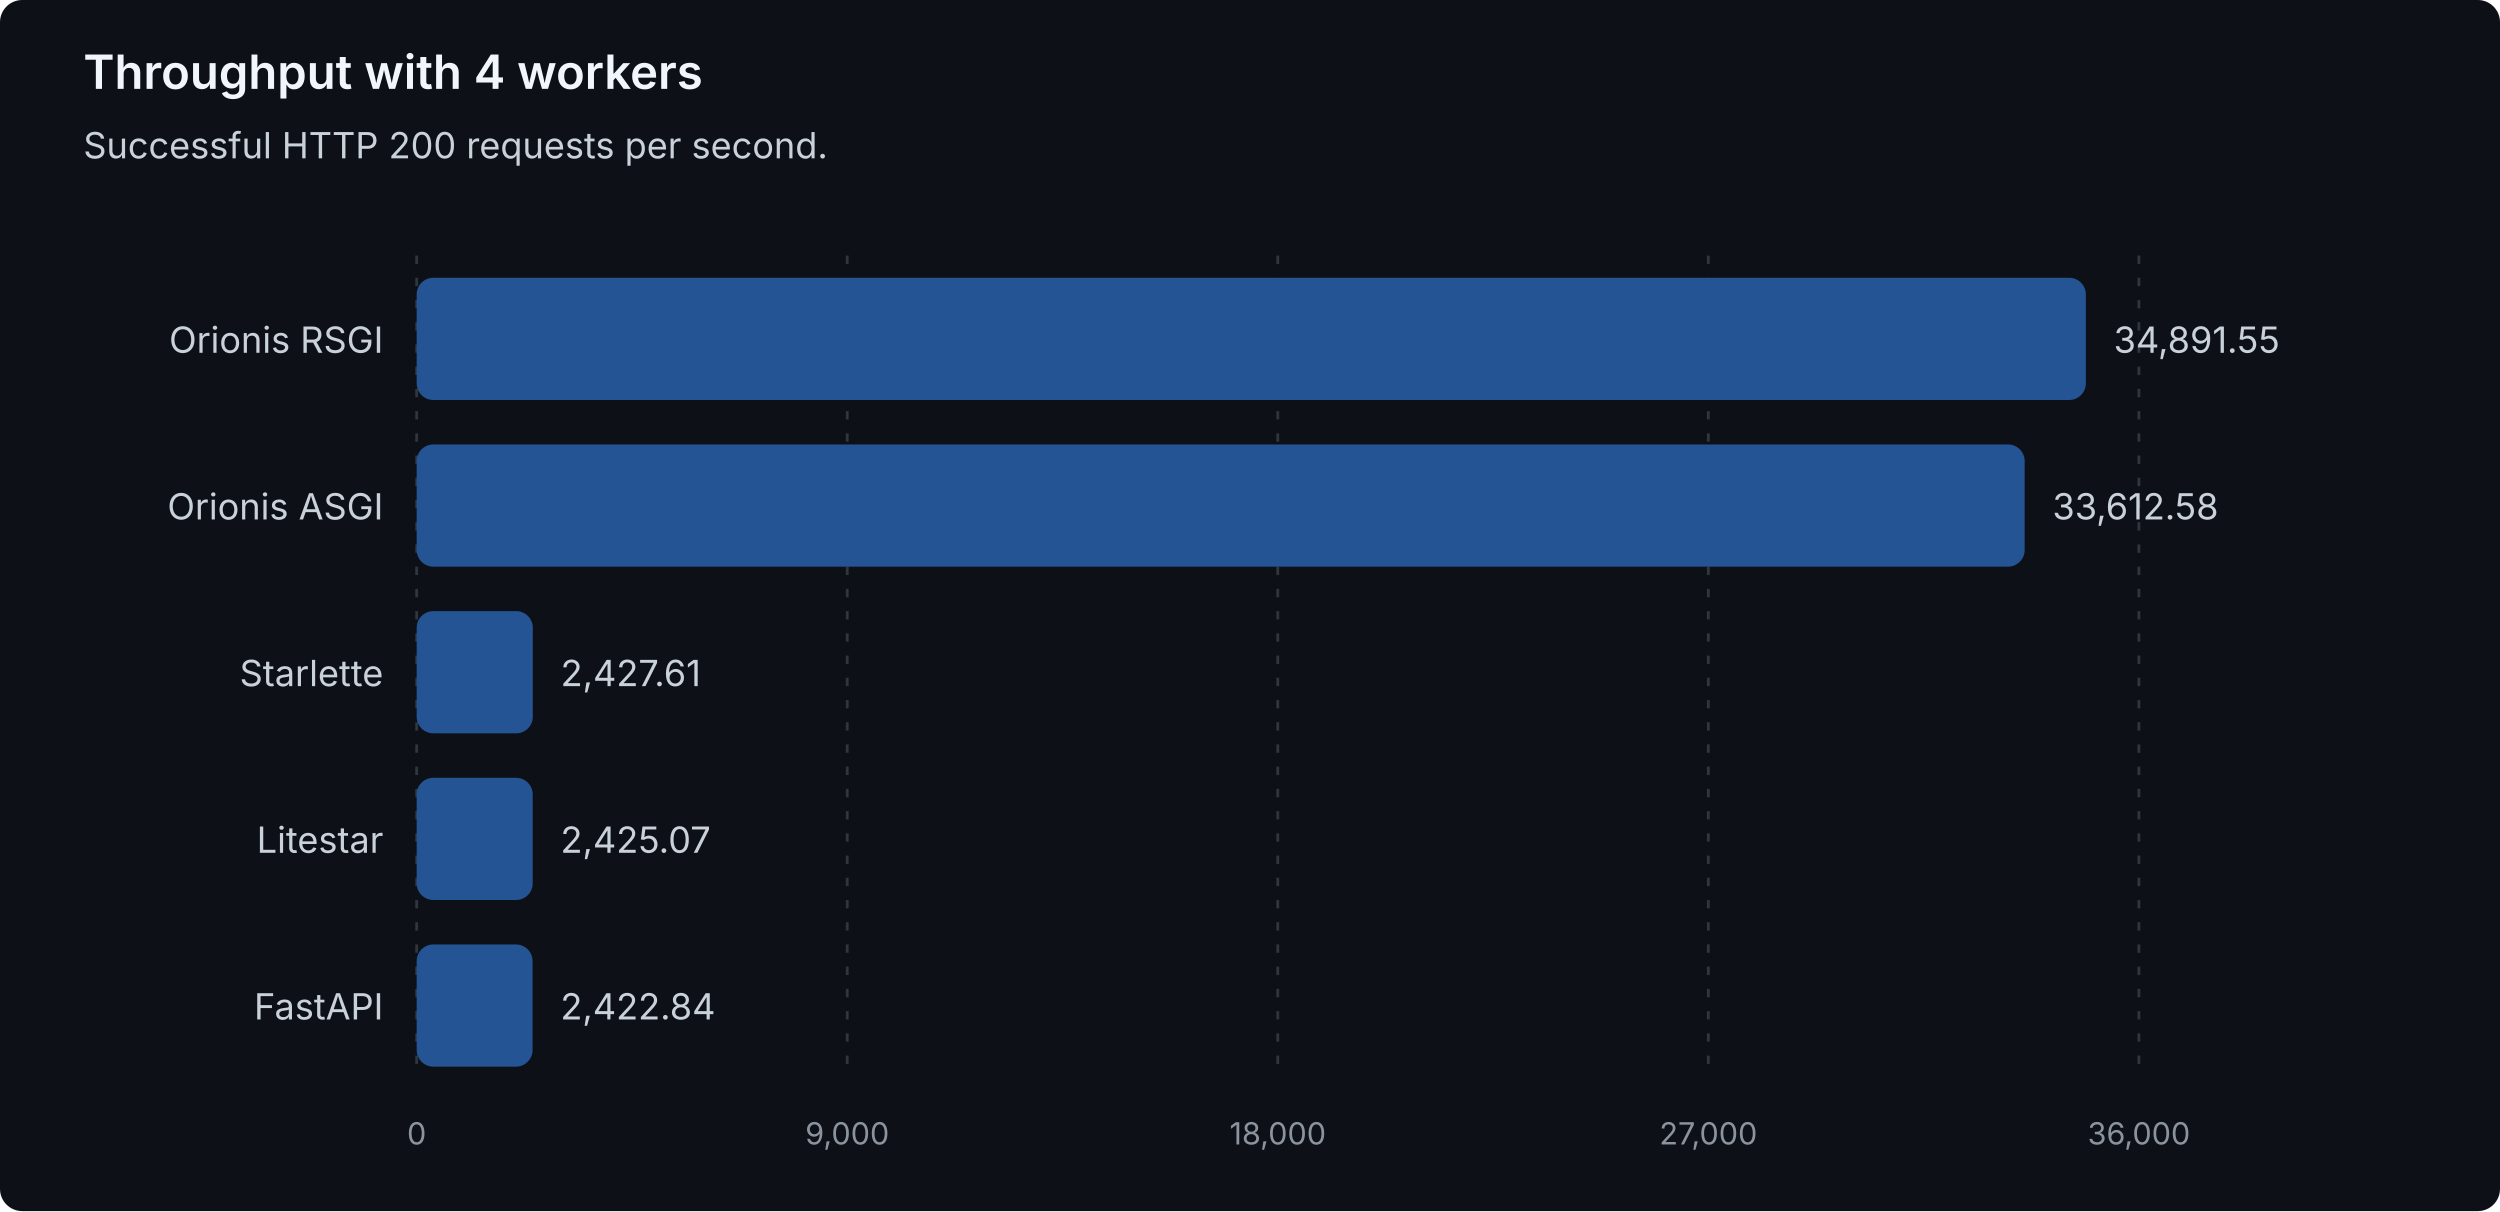
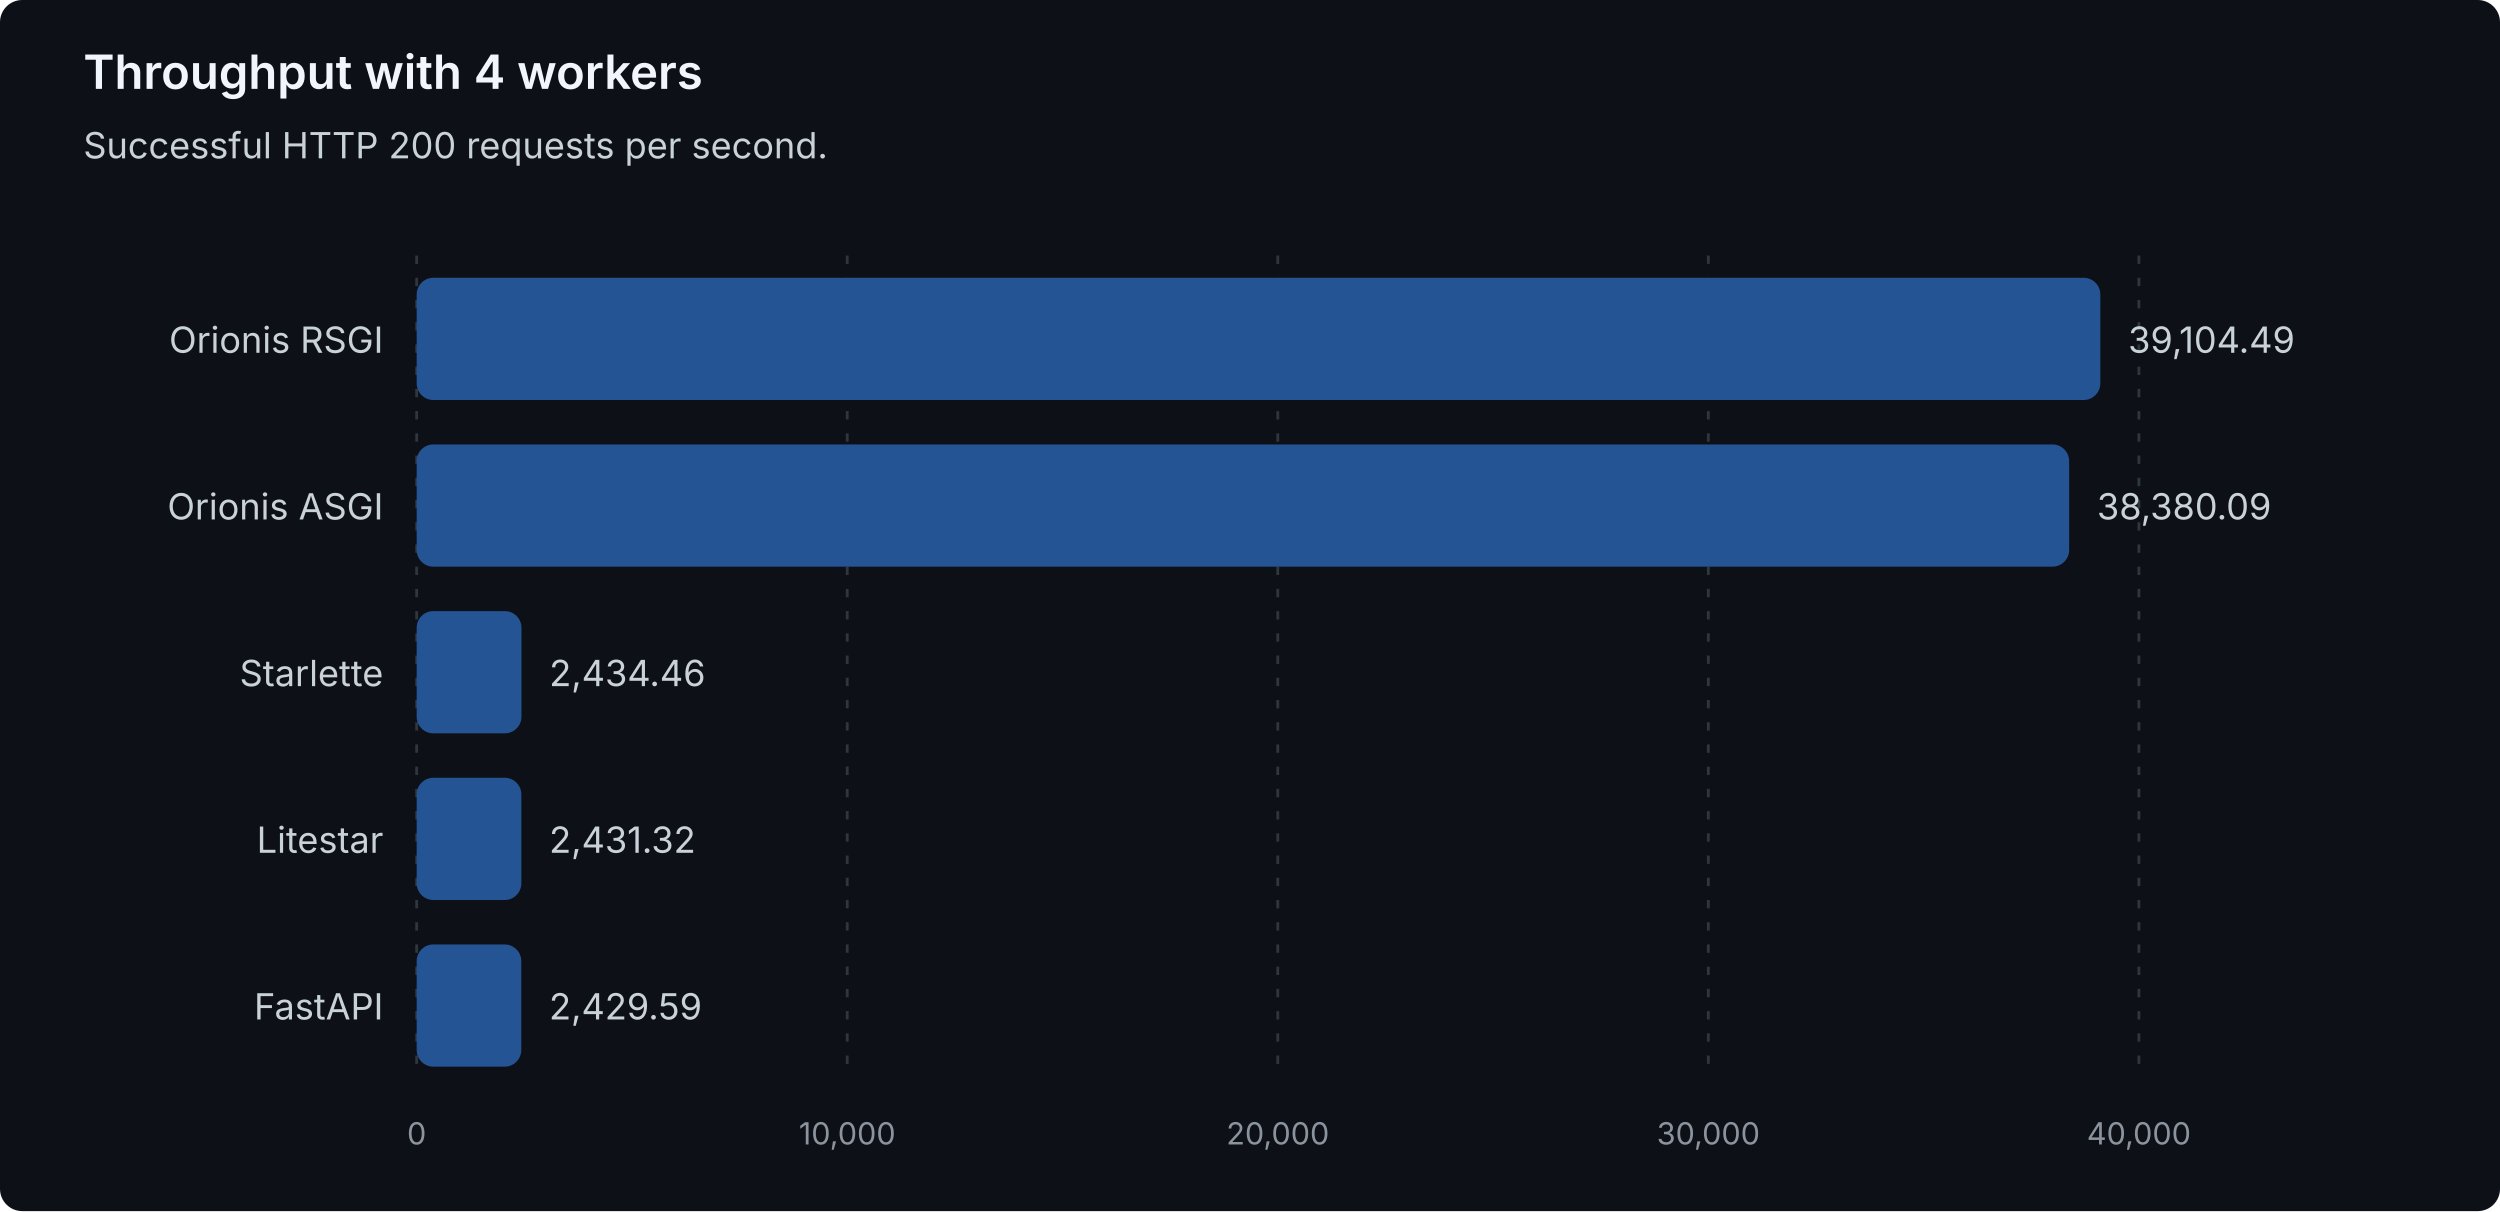
<svg xmlns="http://www.w3.org/2000/svg" width="900" height="436" viewBox="0 0 900 436" role="img" aria-labelledby="title description">
  <style>
text { font-family: system-ui, -apple-system, 'Segoe UI', sans-serif; }
.heading { fill: #f0f6fc; font-size: 17px; font-weight: 600; }
.label { fill: #c9d1d9; font-size: 13px; }
.muted { fill: #8b949e; font-size: 11px; }
.grid { stroke: #30363d; stroke-dasharray: 3 5; }
.bar { fill: #245493; }
</style>
  <rect width="900" height="436" rx="8" fill="#0d1117" />
  <text class="heading" x="30" y="32">Throughput with 4 workers</text>
  <text class="label" x="30" y="57">Successful HTTP 200 requests per second.</text>
  <line class="grid" x1="150.00" y1="92" x2="150.00" y2="388" />
  <text class="muted" x="150.00" y="412" text-anchor="middle">0</text>
  <line class="grid" x1="305.00" y1="92" x2="305.00" y2="388" />
-   <text class="muted" x="305.00" y="412" text-anchor="middle">9,000</text>
+   <text class="muted" x="305.00" y="412" text-anchor="middle">10,000</text>
  <line class="grid" x1="460.00" y1="92" x2="460.00" y2="388" />
-   <text class="muted" x="460.00" y="412" text-anchor="middle">18,000</text>
+   <text class="muted" x="460.00" y="412" text-anchor="middle">20,000</text>
  <line class="grid" x1="615.00" y1="92" x2="615.00" y2="388" />
-   <text class="muted" x="615.00" y="412" text-anchor="middle">27,000</text>
+   <text class="muted" x="615.00" y="412" text-anchor="middle">30,000</text>
  <line class="grid" x1="770.00" y1="92" x2="770.00" y2="388" />
-   <text class="muted" x="770.00" y="412" text-anchor="middle">36,000</text>
+   <text class="muted" x="770.00" y="412" text-anchor="middle">40,000</text>
  <g data-framework="orionis-rsgi">
    <text class="label" x="138" y="127" text-anchor="end">Orionis RSGI</text>
-     <rect class="bar" x="150" y="100" width="600.91" height="44" rx="6" />
-     <text class="label" x="760.91" y="127">34,891.55</text>
+     <rect class="bar" x="150" y="100" width="606.12" height="44" rx="6" />
+     <text class="label" x="766.12" y="127">39,104.49</text>
  </g>
  <g data-framework="orionis-asgi">
    <text class="label" x="138" y="187" text-anchor="end">Orionis ASGI</text>
-     <rect class="bar" x="150" y="160" width="578.88" height="44" rx="6" />
-     <text class="label" x="738.88" y="187">33,612.58</text>
+     <rect class="bar" x="150" y="160" width="594.89" height="44" rx="6" />
+     <text class="label" x="754.89" y="187">38,380.09</text>
  </g>
  <g data-framework="starlette">
    <text class="label" x="138" y="247" text-anchor="end">Starlette</text>
-     <rect class="bar" x="150" y="220" width="41.81" height="44" rx="6" />
-     <text class="label" x="201.81" y="247">2,427.61</text>
+     <rect class="bar" x="150" y="220" width="37.73" height="44" rx="6" />
+     <text class="label" x="197.73" y="247">2,434.46</text>
  </g>
  <g data-framework="litestar">
    <text class="label" x="138" y="307" text-anchor="end">Litestar</text>
-     <rect class="bar" x="150" y="280" width="41.77" height="44" rx="6" />
-     <text class="label" x="201.77" y="307">2,425.07</text>
+     <rect class="bar" x="150" y="280" width="37.69" height="44" rx="6" />
+     <text class="label" x="197.69" y="307">2,431.32</text>
  </g>
  <g data-framework="fastapi">
    <text class="label" x="138" y="367" text-anchor="end">FastAPI</text>
-     <rect class="bar" x="150" y="340" width="41.73" height="44" rx="6" />
-     <text class="label" x="201.73" y="367">2,422.84</text>
+     <rect class="bar" x="150" y="340" width="37.66" height="44" rx="6" />
+     <text class="label" x="197.66" y="367">2,429.59</text>
  </g>
</svg>
